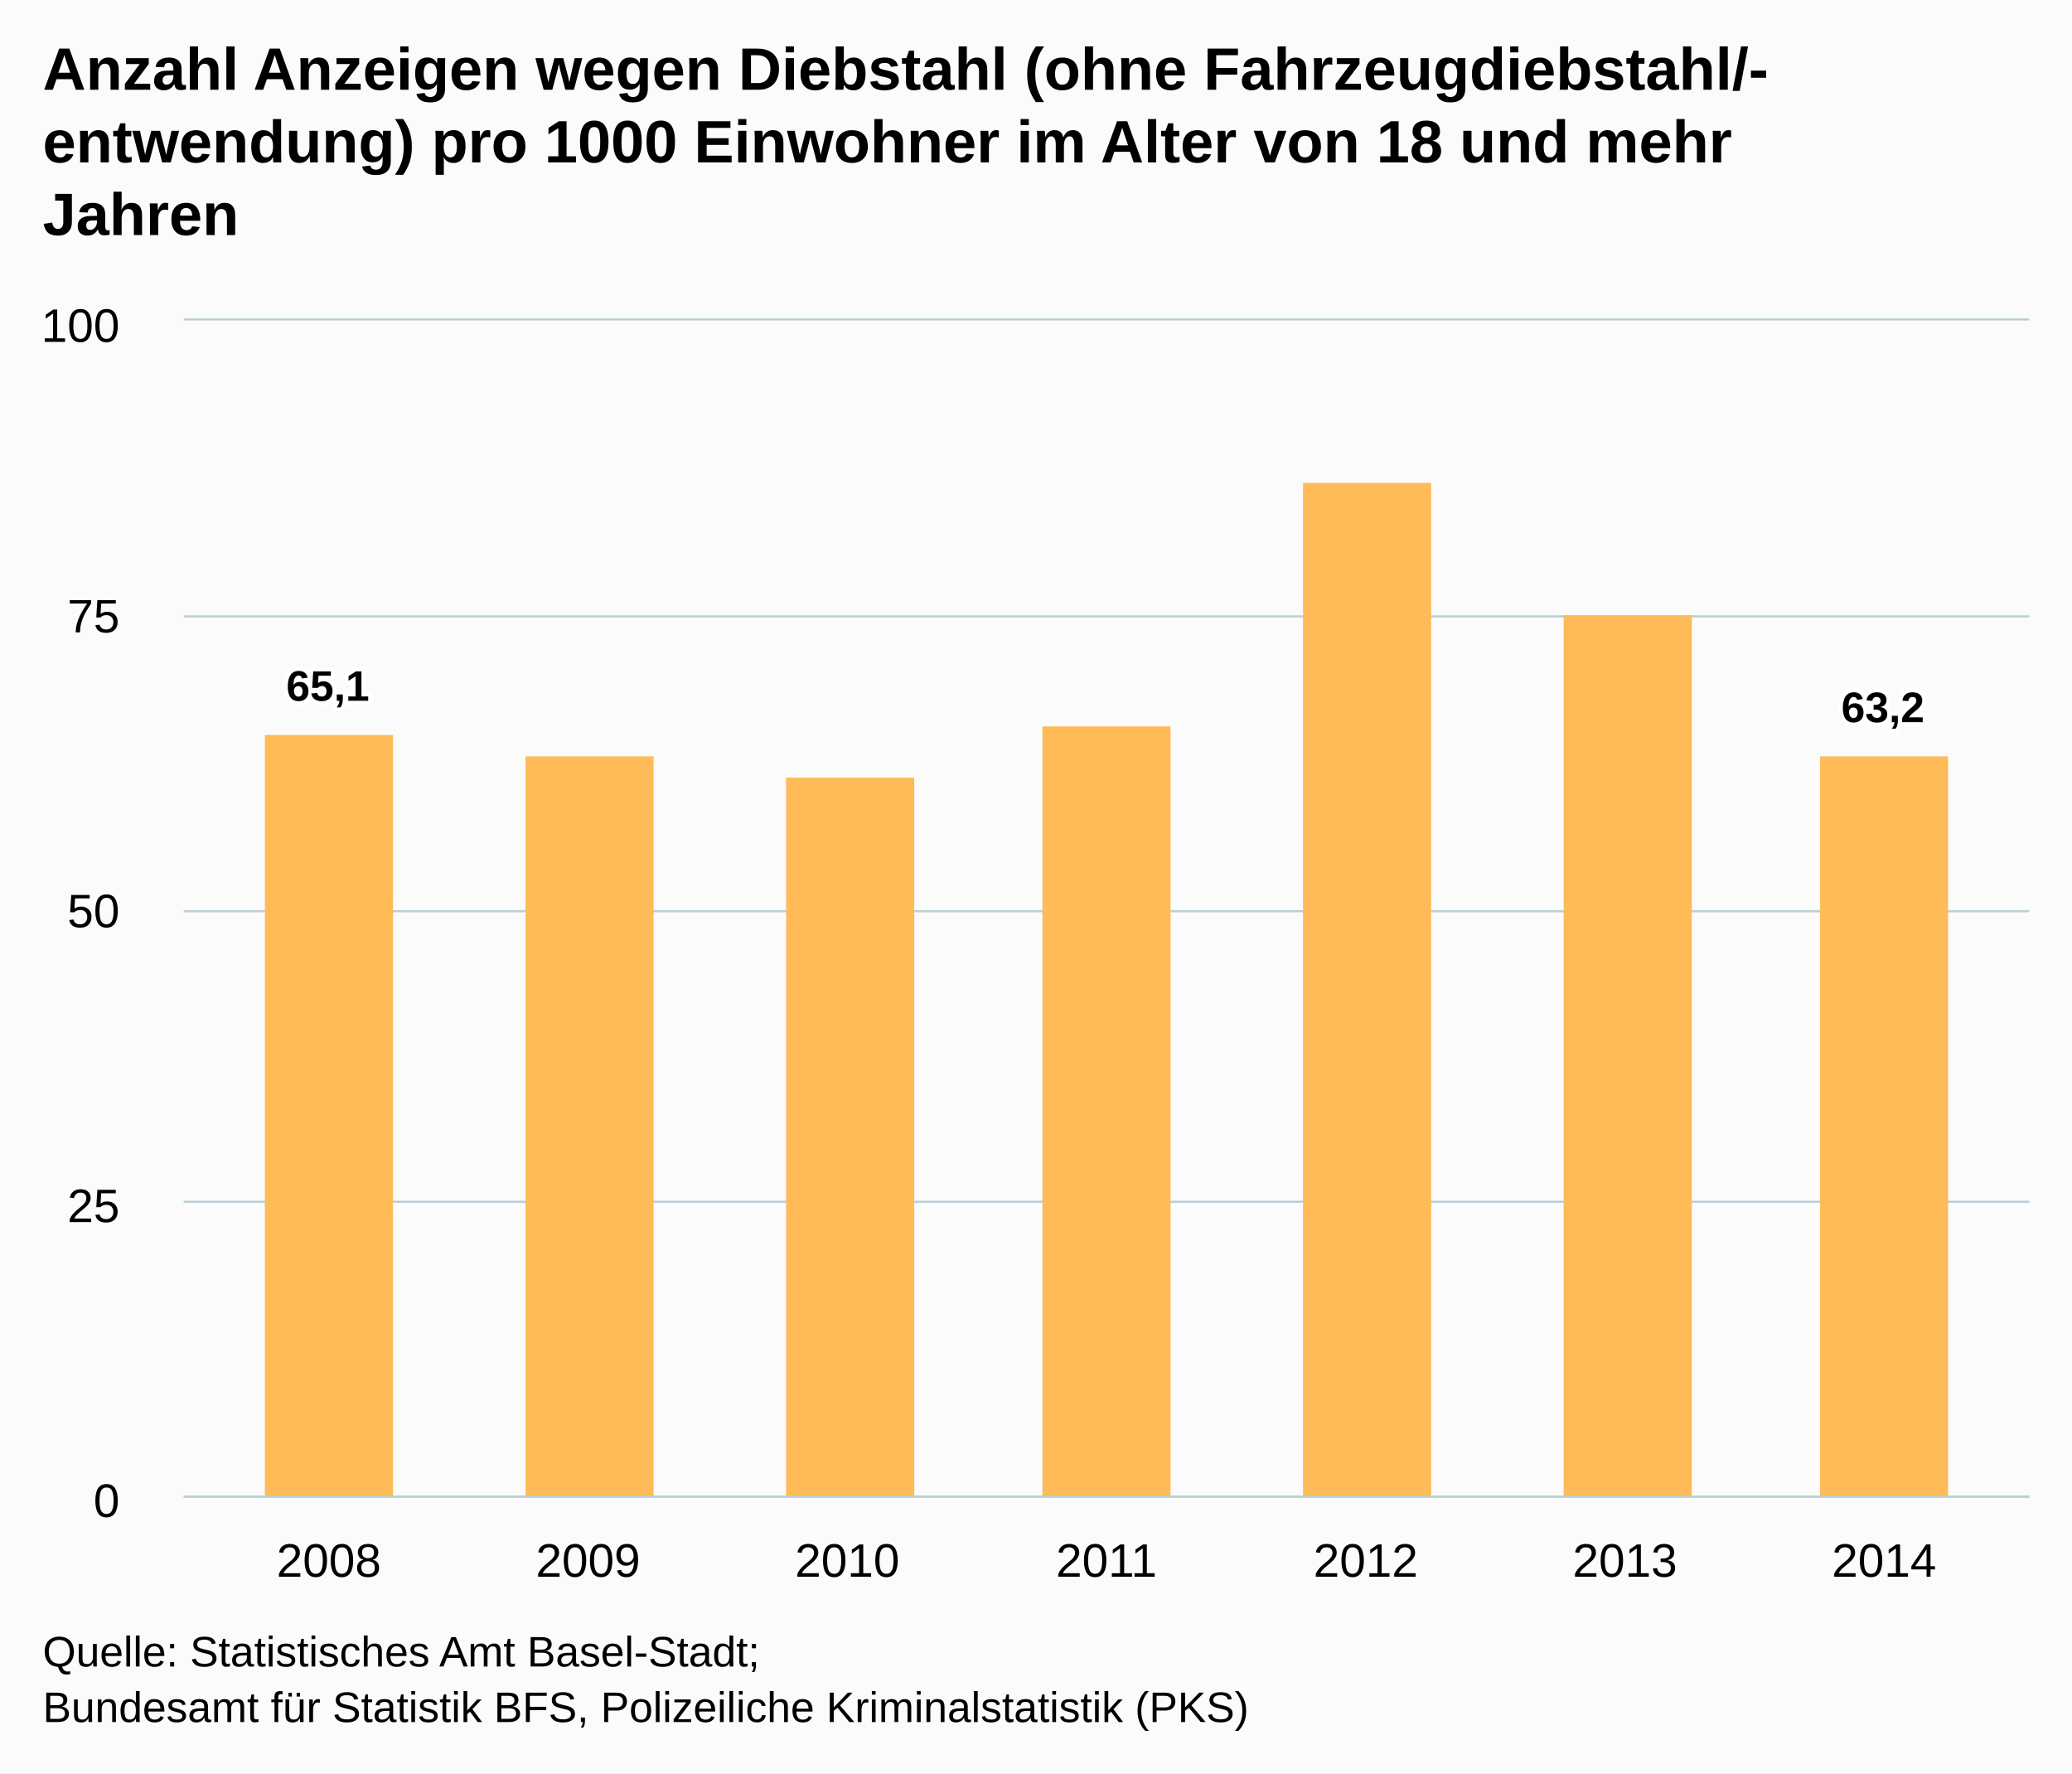
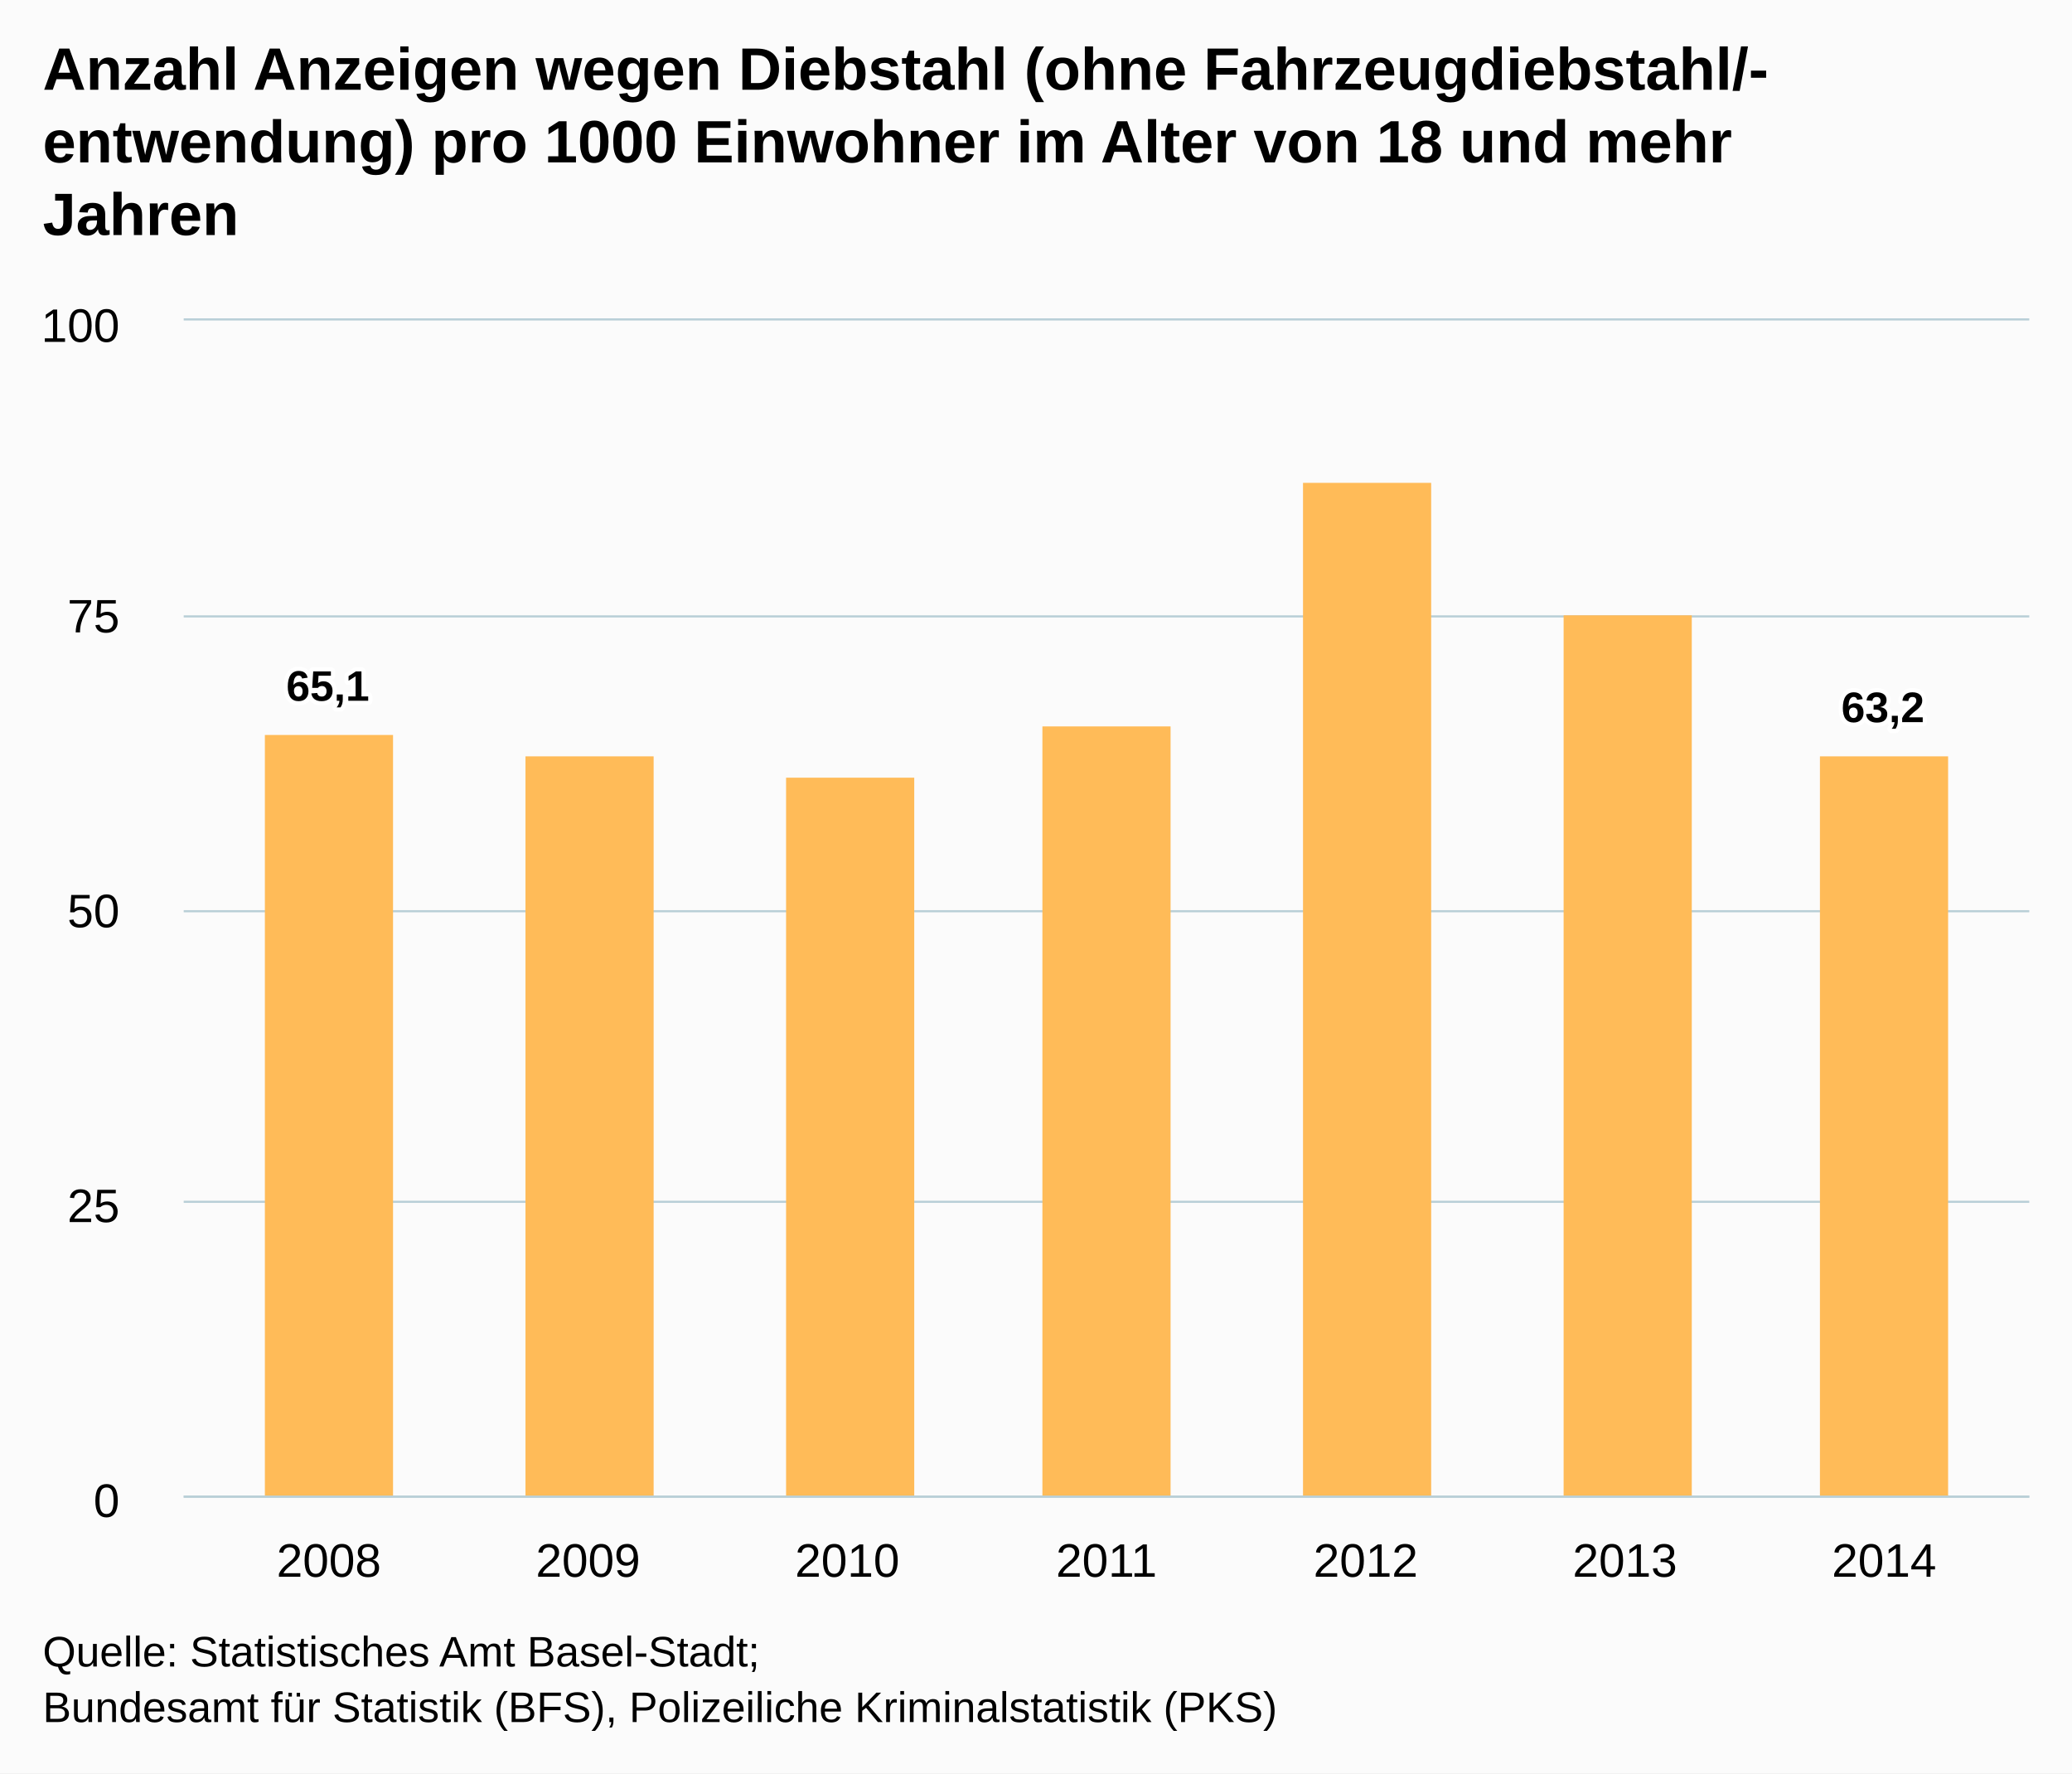
<svg xmlns="http://www.w3.org/2000/svg" version="1.1" class="highcharts-root" style="font-family:arial;font-size:12px;" viewBox="0 0 485 415">
  <defs>
    <clipPath>
      <rect x="0" y="0" width="432" height="275" fill="none" />
    </clipPath>
    <clipPath id="a">
      <rect x="0" y="0" width="432" height="275" fill="none" />
    </clipPath>
  </defs>
  <rect fill="#fbfbfb" class="highcharts-background" x="0" y="0" width="485" height="415" rx="0" ry="0" />
  <rect fill="none" class="highcharts-plot-background" x="43" y="75" width="432" height="275" />
  <g class="highcharts-pane-group" />
  <g class="highcharts-grid highcharts-xaxis-grid ">
    <path fill="none" class="highcharts-grid-line" d="M 76.5 75 L 76.5 350" opacity="1" />
    <path fill="none" class="highcharts-grid-line" d="M 137.5 75 L 137.5 350" opacity="1" />
    <path fill="none" class="highcharts-grid-line" d="M 197.5 75 L 197.5 350" opacity="1" />
    <path fill="none" class="highcharts-grid-line" d="M 258.5 75 L 258.5 350" opacity="1" />
    <path fill="none" class="highcharts-grid-line" d="M 319.5 75 L 319.5 350" opacity="1" />
    <path fill="none" class="highcharts-grid-line" d="M 379.5 75 L 379.5 350" opacity="1" />
    <path fill="none" class="highcharts-grid-line" d="M 440.5 75 L 440.5 350" opacity="1" />
  </g>
  <g class="highcharts-grid highcharts-yaxis-grid ">
    <path fill="none" stroke="#B9CFD7" stroke-width="0.5" class="highcharts-grid-line" d="M 43 350.25 L 475 350.25" opacity="1" />
    <path fill="none" stroke="#B9CFD7" stroke-width="0.5" class="highcharts-grid-line" d="M 43 281.25 L 475 281.25" opacity="1" />
    <path fill="none" stroke="#B9CFD7" stroke-width="0.5" class="highcharts-grid-line" d="M 43 213.25 L 475 213.25" opacity="1" />
    <path fill="none" stroke="#B9CFD7" stroke-width="0.5" class="highcharts-grid-line" d="M 43 144.25 L 475 144.25" opacity="1" />
    <path fill="none" stroke="#B9CFD7" stroke-width="0.5" class="highcharts-grid-line" d="M 43 74.75 L 475 74.75" opacity="1" />
  </g>
  <rect fill="none" class="highcharts-plot-border" x="43" y="75" width="432" height="275" />
  <g class="highcharts-axis highcharts-xaxis ">
    <path fill="none" class="highcharts-axis-line" stroke="#B9CFD7" stroke-width="0.5" d="M 43 350.25 L 475 350.25" />
  </g>
  <g class="highcharts-axis highcharts-yaxis ">
    <path fill="none" class="highcharts-axis-line" d="M 43 75 L 43 350" />
  </g>
  <g class="highcharts-series-group">
    <g class="highcharts-series highcharts-series-0 highcharts-column-series highcharts-color-undefined " transform="translate(43,75) scale(1 1)" clip-path="url(#a)">
      <rect x="19" y="97" width="30" height="179" fill="#FFBB58" class="highcharts-point" />
      <rect x="80" y="102" width="30" height="174" fill="#FFBB58" class="highcharts-point" />
      <rect x="141" y="107" width="30" height="169" fill="#FFBB58" class="highcharts-point" />
      <rect x="201" y="95" width="30" height="181" fill="#FFBB58" class="highcharts-point" />
      <rect x="262" y="38" width="30" height="238" fill="#FFBB58" class="highcharts-point" />
      <rect x="323" y="69" width="30" height="207" fill="#FFBB58" class="highcharts-point" />
      <rect x="383" y="102" width="30" height="174" fill="#FFBB58" class="highcharts-point" />
    </g>
    <g class="highcharts-markers highcharts-series-0 highcharts-column-series highcharts-color-undefined " transform="translate(43,75) scale(1 1)" clip-path="none" />
  </g>
  <text x="10" text-anchor="start" class="highcharts-title" style="color:#000000;font-size:14px;font-weight:bold;fill:#000000;" y="21">
    <tspan>Anzahl Anzeigen wegen Diebstahl (ohne Fahrzeugdiebstahl/-</tspan>
    <tspan dy="17" x="10">entwendung) pro 1000 Einwohner im Alter von 18 und mehr</tspan>
    <tspan dy="17" x="10">Jahren</tspan>
  </text>
  <g class="highcharts-data-labels highcharts-series-0 highcharts-column-series highcharts-color-undefined " visibility="visible" transform="translate(43,75) scale(1 1)">
    <g class="highcharts-label highcharts-data-label highcharts-data-label-color-undefined " transform="translate(19,74)">
      <text x="5" style="font-size:10px;font-weight:bold;color:#000000;fill:#000000;" y="15">
        <tspan x="5" y="15" class="highcharts-text-outline" fill="#FFFFFF" stroke="#FFFFFF" stroke-width="2px" stroke-linejoin="round" style="">65,1</tspan>
        <tspan x="5" y="15">65,1</tspan>
      </text>
    </g>
    <g class="highcharts-label highcharts-data-label highcharts-data-label-color-undefined " transform="translate(90,92)">
      <text x="5" style="font-size:10px;font-weight:bold;color:#000000;fill:#000000;" y="15" />
    </g>
    <g class="highcharts-label highcharts-data-label highcharts-data-label-color-undefined " transform="translate(151,97)">
      <text x="5" style="font-size:10px;font-weight:bold;color:#000000;fill:#000000;" y="15" />
    </g>
    <g class="highcharts-label highcharts-data-label highcharts-data-label-color-undefined " transform="translate(211,85)">
      <text x="5" style="font-size:10px;font-weight:bold;color:#000000;fill:#000000;" y="15" />
    </g>
    <g class="highcharts-label highcharts-data-label highcharts-data-label-color-undefined " transform="translate(272,28)">
      <text x="5" style="font-size:10px;font-weight:bold;color:#000000;fill:#000000;" y="15" />
    </g>
    <g class="highcharts-label highcharts-data-label highcharts-data-label-color-undefined " transform="translate(333,59)">
      <text x="5" style="font-size:10px;font-weight:bold;color:#000000;fill:#000000;" y="15" />
    </g>
    <g class="highcharts-label highcharts-data-label highcharts-data-label-color-undefined " transform="translate(383,79)">
      <text x="5" style="font-size:10px;font-weight:bold;color:#000000;fill:#000000;" y="15">
        <tspan x="5" y="15" class="highcharts-text-outline" fill="#FFFFFF" stroke="#FFFFFF" stroke-width="2px" stroke-linejoin="round">63,2</tspan>
        <tspan x="5" y="15">63,2</tspan>
      </text>
    </g>
  </g>
  <g class="highcharts-axis-labels highcharts-xaxis-labels ">
    <text x="76.978" style="color:#000000;cursor:default;font-size:11px;fill:#000000;" text-anchor="middle" transform="translate(0,0)" y="369" opacity="1">
      2008
    </text>
    <text x="137.652" style="color:#000000;cursor:default;font-size:11px;fill:#000000;" text-anchor="middle" transform="translate(0,0)" y="369" opacity="1">
      2009
    </text>
    <text x="198.326" style="color:#000000;cursor:default;font-size:11px;fill:#000000;" text-anchor="middle" transform="translate(0,0)" y="369" opacity="1">
      2010
    </text>
    <text x="259" style="color:#000000;cursor:default;font-size:11px;fill:#000000;" text-anchor="middle" transform="translate(0,0)" y="369" opacity="1">
      2011
    </text>
    <text x="319.674" style="color:#000000;cursor:default;font-size:11px;fill:#000000;" text-anchor="middle" transform="translate(0,0)" y="369" opacity="1">
      2012
    </text>
    <text x="380.348" style="color:#000000;cursor:default;font-size:11px;fill:#000000;" text-anchor="middle" transform="translate(0,0)" y="369" opacity="1">
      2013
    </text>
    <text x="441.022" style="color:#000000;cursor:default;font-size:11px;fill:#000000;" text-anchor="middle" transform="translate(0,0)" y="369" opacity="1">
      2014
    </text>
  </g>
  <g class="highcharts-axis-labels highcharts-yaxis-labels ">
    <text x="28" style="color:#000000;cursor:default;font-size:11px;fill:#000000;" text-anchor="end" transform="translate(0,0)" y="355" opacity="1">
      <tspan>0</tspan>
    </text>
    <text x="28" style="color:#000000;cursor:default;font-size:11px;fill:#000000;" text-anchor="end" transform="translate(0,0)" y="286" opacity="1">
      <tspan>25</tspan>
    </text>
    <text x="28" style="color:#000000;cursor:default;font-size:11px;fill:#000000;" text-anchor="end" transform="translate(0,0)" y="217" opacity="1">
      <tspan>50</tspan>
    </text>
    <text x="28" style="color:#000000;cursor:default;font-size:11px;fill:#000000;" text-anchor="end" transform="translate(0,0)" y="148" opacity="1">
      <tspan>75</tspan>
    </text>
    <text x="28" style="color:#000000;cursor:default;font-size:11px;fill:#000000;" text-anchor="end" transform="translate(0,0)" y="80" opacity="1">
      <tspan>100</tspan>
    </text>
  </g>
  <text x="10" class="highcharts-credits" text-anchor="start" style="cursor:default;color:#000000;font-size:10px;fill:#000000;" y="390">
    <tspan>Quelle: Statistisches Amt Basel-Stadt;</tspan>
-     <tspan x="10" dy="13">Bundesamt für Statistik BFS, Polizeiliche Kriminalstatistik (PKS)</tspan>
+     <tspan x="10" dy="13">Bundesamt für Statistik (BFS), Polizeiliche Kriminalstatistik (PKS)</tspan>
  </text>
</svg>
